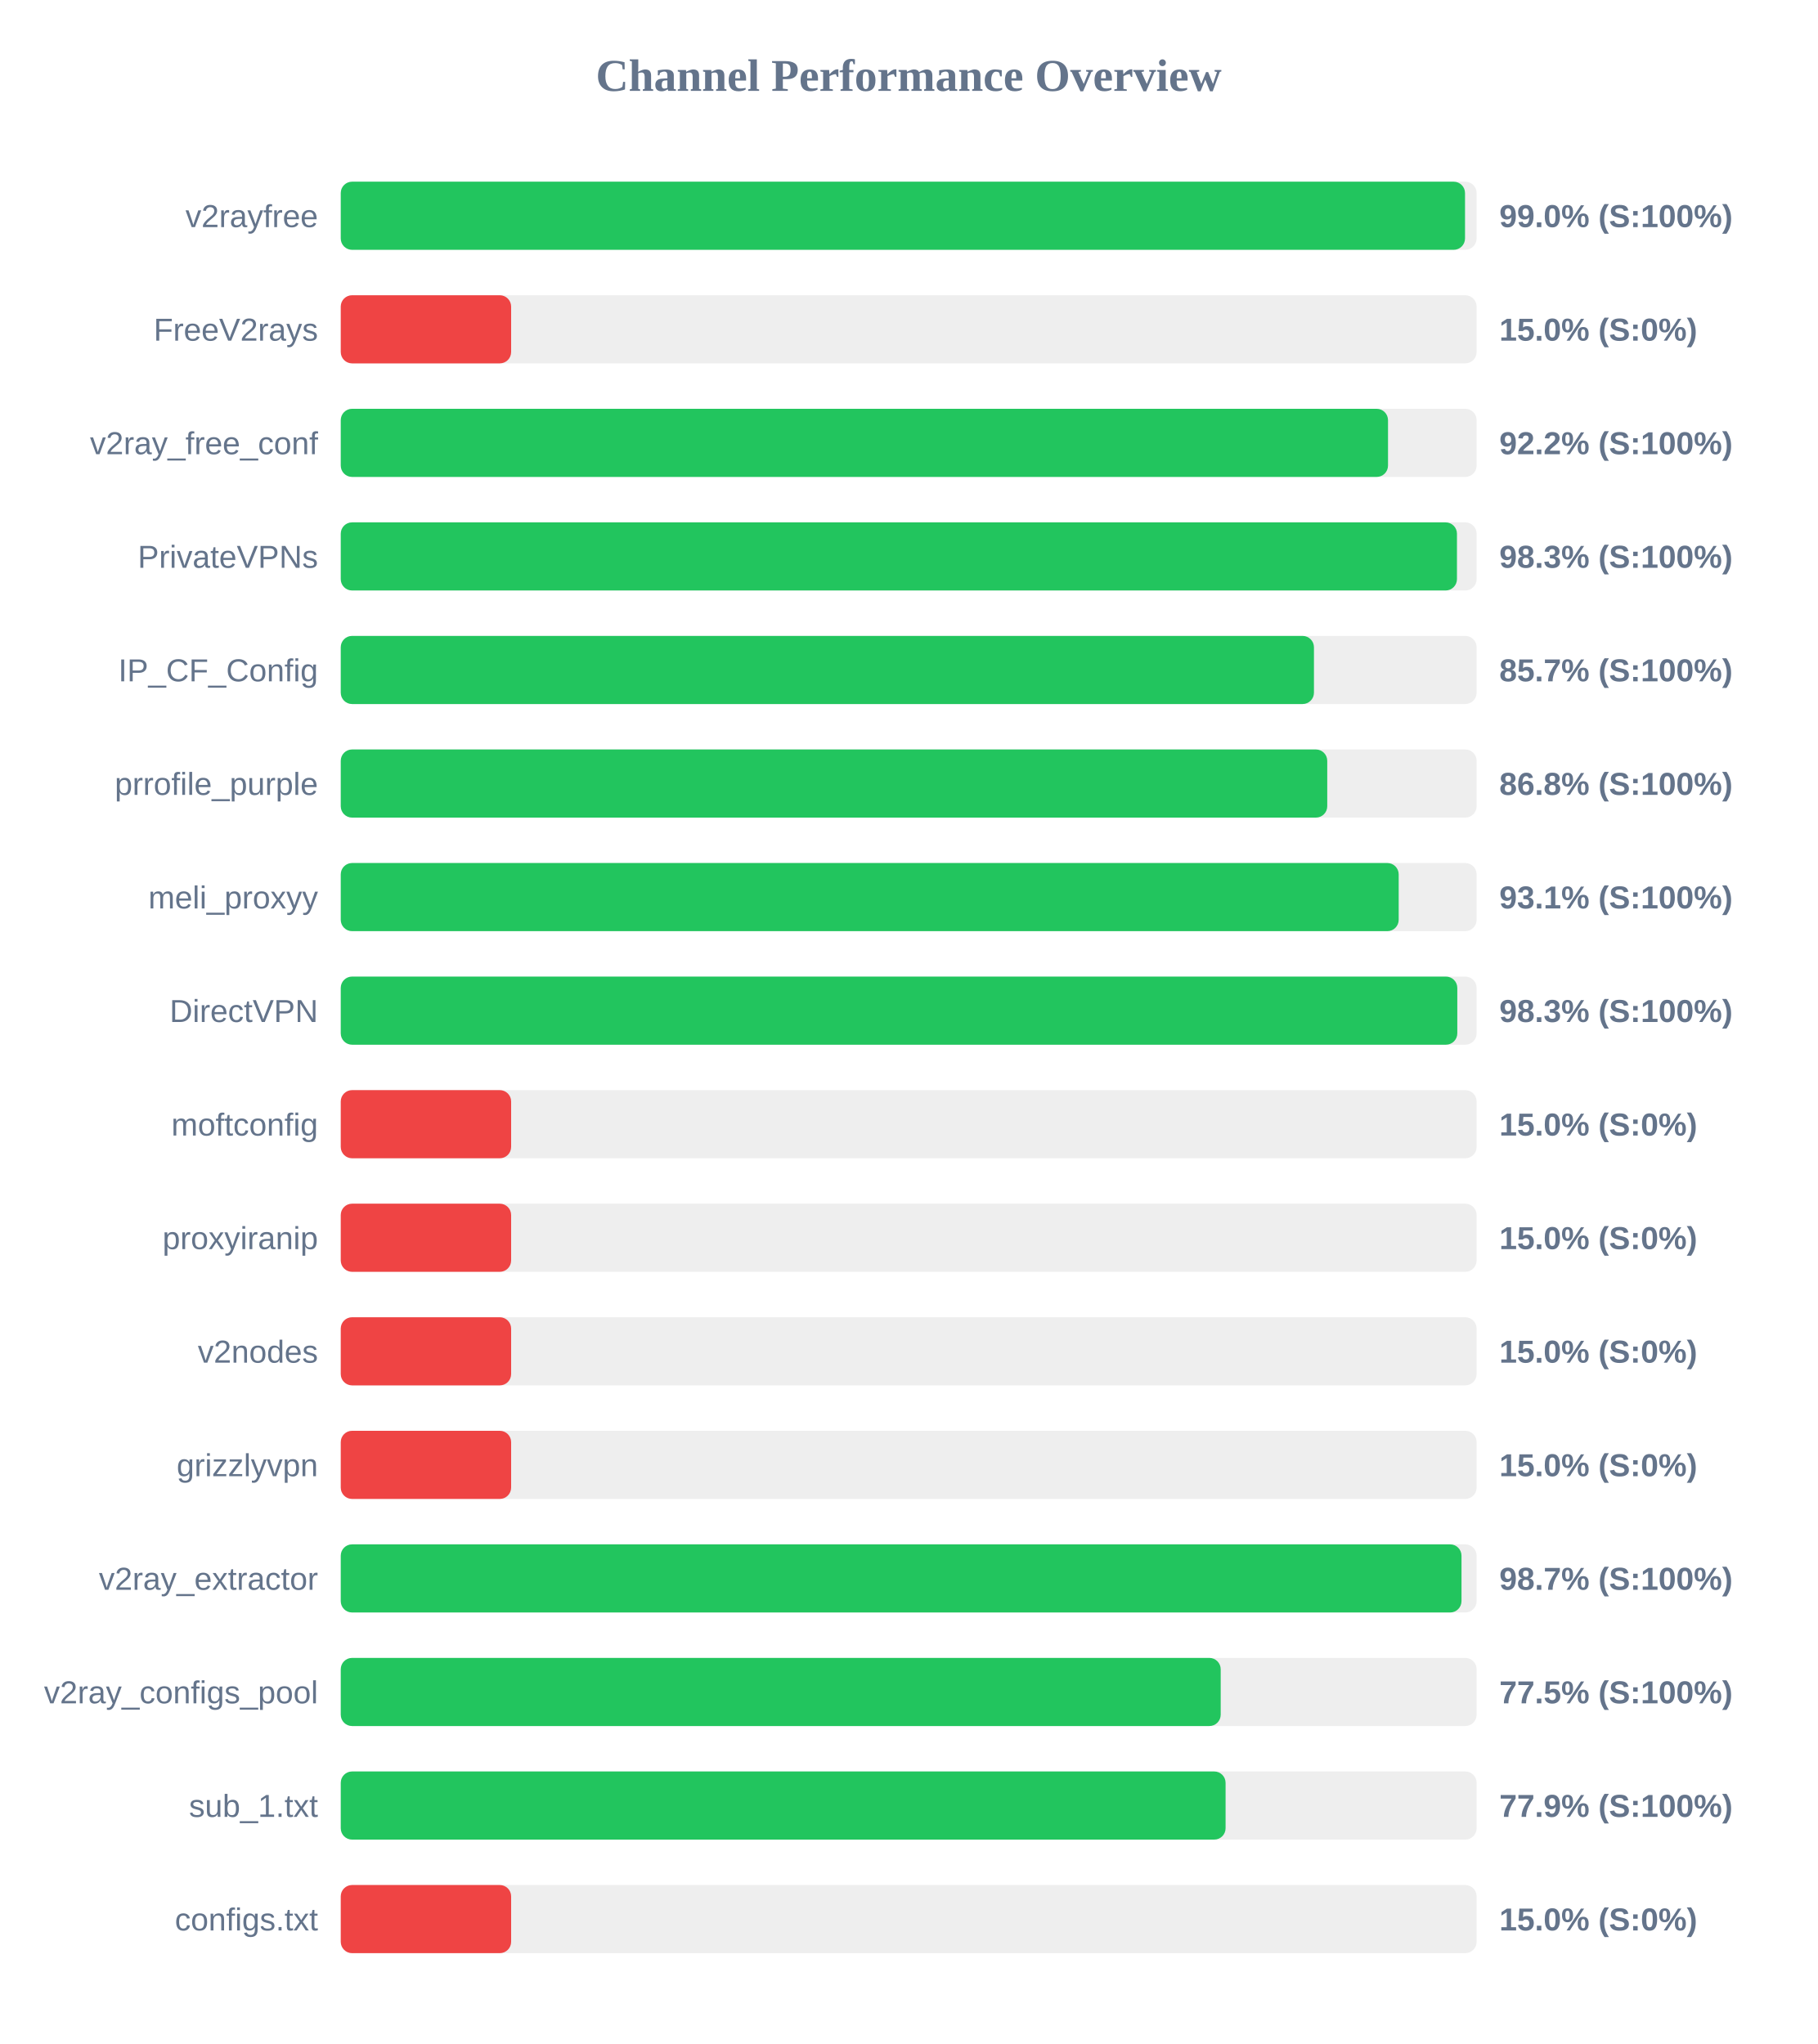
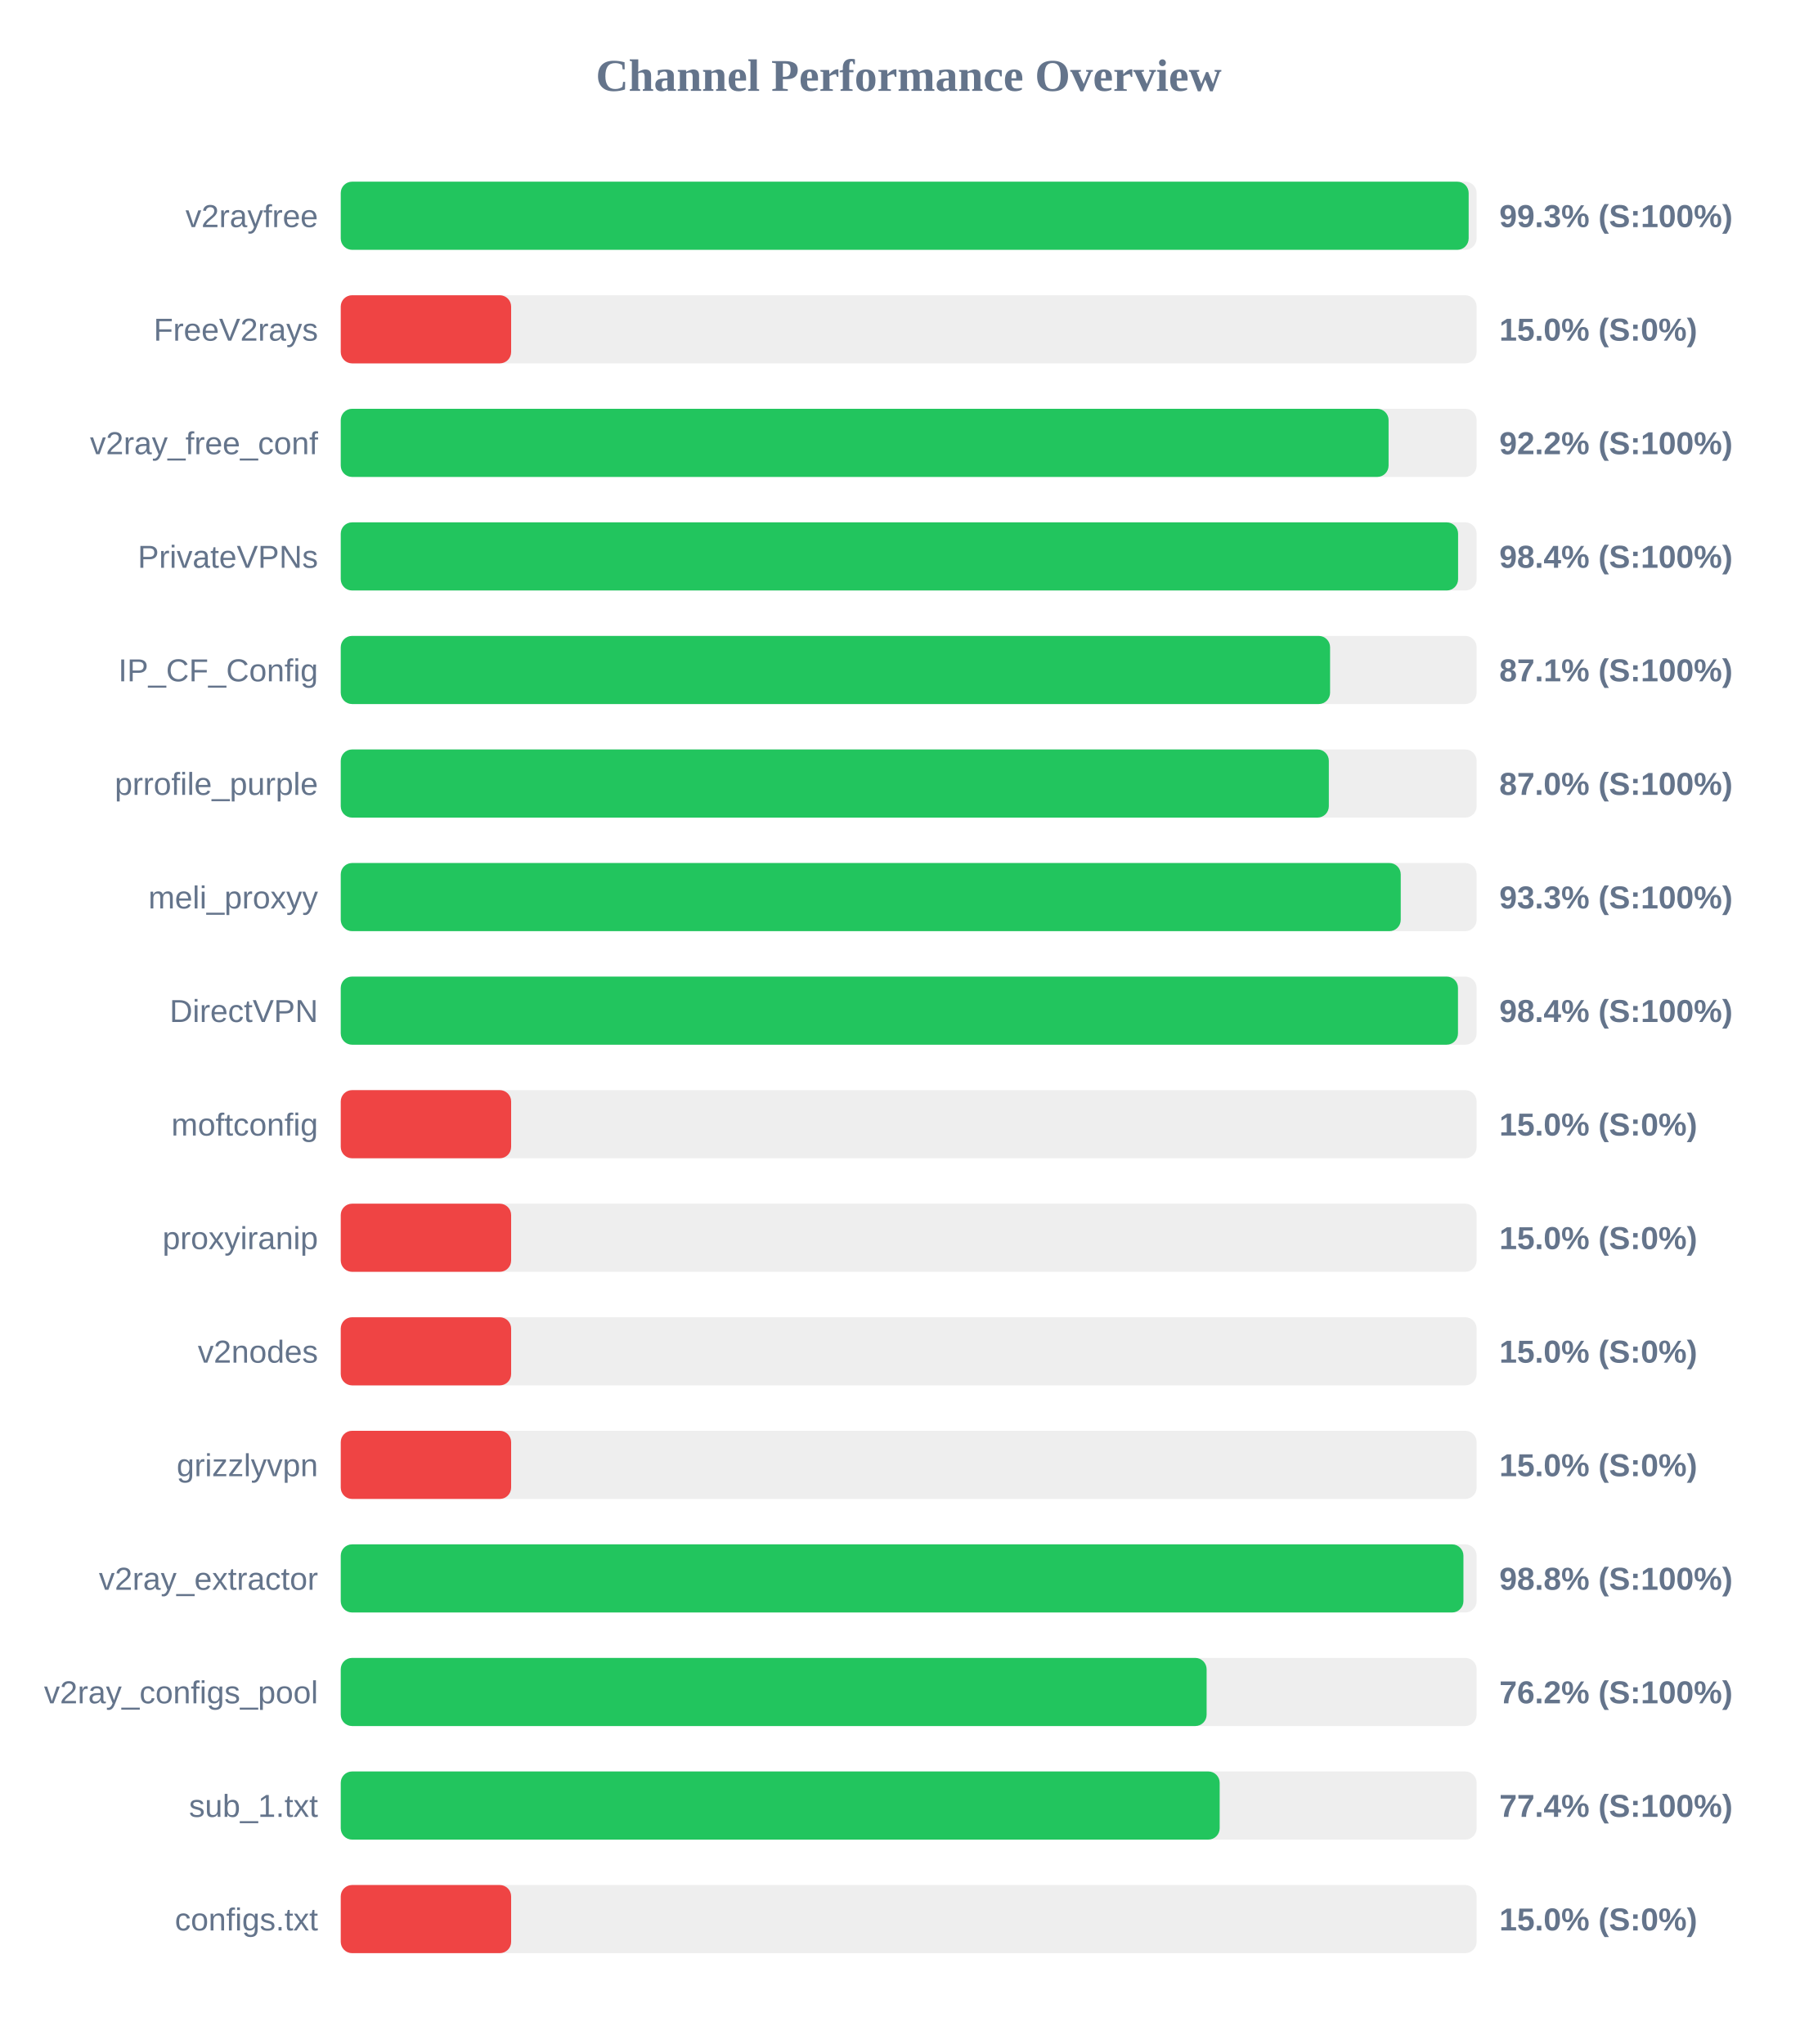
<svg xmlns="http://www.w3.org/2000/svg" width="800" height="900" version="1.1">
  <style>
        .row { font: 14px Arial; fill: #64748b; }
        .score { font: bold 14px Arial; fill: #64748b; }
    </style>
  <text x="400" y="40" text-anchor="middle" font-size="20px" font-weight="bold" fill="#64748b">Channel Performance Overview</text>
  <rect x="150" y="80" width="500" height="30" fill="#eee" rx="5" />
-   <rect x="150" y="80" width="494.9" height="30" fill="#22c55e" rx="5" />
+   <rect x="150" y="80" width="496.5" height="30" fill="#22c55e" rx="5" />
  <text x="140" y="100" text-anchor="end" class="row">v2rayfree</text>
-   <text x="660" y="100" text-anchor="start" class="score">99.0% (S:100%)</text>
+   <text x="660" y="100" text-anchor="start" class="score">99.3% (S:100%)</text>
  <rect x="150" y="130" width="500" height="30" fill="#eee" rx="5" />
  <rect x="150" y="130" width="75.0" height="30" fill="#ef4444" rx="5" />
  <text x="140" y="150" text-anchor="end" class="row">FreeV2rays</text>
  <text x="660" y="150" text-anchor="start" class="score">15.0% (S:0%)</text>
  <rect x="150" y="180" width="500" height="30" fill="#eee" rx="5" />
-   <rect x="150" y="180" width="461.0" height="30" fill="#22c55e" rx="5" />
+   <rect x="150" y="180" width="461.25" height="30" fill="#22c55e" rx="5" />
  <text x="140" y="200" text-anchor="end" class="row">v2ray_free_conf</text>
  <text x="660" y="200" text-anchor="start" class="score">92.2% (S:100%)</text>
  <rect x="150" y="230" width="500" height="30" fill="#eee" rx="5" />
-   <rect x="150" y="230" width="491.35" height="30" fill="#22c55e" rx="5" />
+   <rect x="150" y="230" width="491.85" height="30" fill="#22c55e" rx="5" />
  <text x="140" y="250" text-anchor="end" class="row">PrivateVPNs</text>
-   <text x="660" y="250" text-anchor="start" class="score">98.3% (S:100%)</text>
+   <text x="660" y="250" text-anchor="start" class="score">98.4% (S:100%)</text>
  <rect x="150" y="280" width="500" height="30" fill="#eee" rx="5" />
-   <rect x="150" y="280" width="428.4" height="30" fill="#22c55e" rx="5" />
+   <rect x="150" y="280" width="435.5" height="30" fill="#22c55e" rx="5" />
  <text x="140" y="300" text-anchor="end" class="row">IP_CF_Config</text>
-   <text x="660" y="300" text-anchor="start" class="score">85.7% (S:100%)</text>
+   <text x="660" y="300" text-anchor="start" class="score">87.1% (S:100%)</text>
  <rect x="150" y="330" width="500" height="30" fill="#eee" rx="5" />
-   <rect x="150" y="330" width="434.25" height="30" fill="#22c55e" rx="5" />
+   <rect x="150" y="330" width="434.95" height="30" fill="#22c55e" rx="5" />
  <text x="140" y="350" text-anchor="end" class="row">prrofile_purple</text>
-   <text x="660" y="350" text-anchor="start" class="score">86.8% (S:100%)</text>
+   <text x="660" y="350" text-anchor="start" class="score">87.0% (S:100%)</text>
  <rect x="150" y="380" width="500" height="30" fill="#eee" rx="5" />
-   <rect x="150" y="380" width="465.7" height="30" fill="#22c55e" rx="5" />
+   <rect x="150" y="380" width="466.6" height="30" fill="#22c55e" rx="5" />
  <text x="140" y="400" text-anchor="end" class="row">meli_proxyy</text>
-   <text x="660" y="400" text-anchor="start" class="score">93.1% (S:100%)</text>
+   <text x="660" y="400" text-anchor="start" class="score">93.3% (S:100%)</text>
  <rect x="150" y="430" width="500" height="30" fill="#eee" rx="5" />
-   <rect x="150" y="430" width="491.5" height="30" fill="#22c55e" rx="5" />
+   <rect x="150" y="430" width="491.8" height="30" fill="#22c55e" rx="5" />
  <text x="140" y="450" text-anchor="end" class="row">DirectVPN</text>
-   <text x="660" y="450" text-anchor="start" class="score">98.3% (S:100%)</text>
+   <text x="660" y="450" text-anchor="start" class="score">98.4% (S:100%)</text>
  <rect x="150" y="480" width="500" height="30" fill="#eee" rx="5" />
  <rect x="150" y="480" width="75.0" height="30" fill="#ef4444" rx="5" />
  <text x="140" y="500" text-anchor="end" class="row">moftconfig</text>
  <text x="660" y="500" text-anchor="start" class="score">15.0% (S:0%)</text>
  <rect x="150" y="530" width="500" height="30" fill="#eee" rx="5" />
  <rect x="150" y="530" width="75.0" height="30" fill="#ef4444" rx="5" />
  <text x="140" y="550" text-anchor="end" class="row">proxyiranip</text>
  <text x="660" y="550" text-anchor="start" class="score">15.0% (S:0%)</text>
  <rect x="150" y="580" width="500" height="30" fill="#eee" rx="5" />
  <rect x="150" y="580" width="75.0" height="30" fill="#ef4444" rx="5" />
  <text x="140" y="600" text-anchor="end" class="row">v2nodes</text>
  <text x="660" y="600" text-anchor="start" class="score">15.0% (S:0%)</text>
  <rect x="150" y="630" width="500" height="30" fill="#eee" rx="5" />
  <rect x="150" y="630" width="75.0" height="30" fill="#ef4444" rx="5" />
  <text x="140" y="650" text-anchor="end" class="row">grizzlyvpn</text>
  <text x="660" y="650" text-anchor="start" class="score">15.0% (S:0%)</text>
  <rect x="150" y="680" width="500" height="30" fill="#eee" rx="5" />
-   <rect x="150" y="680" width="493.35" height="30" fill="#22c55e" rx="5" />
+   <rect x="150" y="680" width="494.2" height="30" fill="#22c55e" rx="5" />
  <text x="140" y="700" text-anchor="end" class="row">v2ray_extractor</text>
-   <text x="660" y="700" text-anchor="start" class="score">98.7% (S:100%)</text>
+   <text x="660" y="700" text-anchor="start" class="score">98.8% (S:100%)</text>
  <rect x="150" y="730" width="500" height="30" fill="#eee" rx="5" />
-   <rect x="150" y="730" width="387.35" height="30" fill="#22c55e" rx="5" />
+   <rect x="150" y="730" width="381.15" height="30" fill="#22c55e" rx="5" />
  <text x="140" y="750" text-anchor="end" class="row">v2ray_configs_pool</text>
-   <text x="660" y="750" text-anchor="start" class="score">77.5% (S:100%)</text>
+   <text x="660" y="750" text-anchor="start" class="score">76.2% (S:100%)</text>
  <rect x="150" y="780" width="500" height="30" fill="#eee" rx="5" />
-   <rect x="150" y="780" width="389.5" height="30" fill="#22c55e" rx="5" />
+   <rect x="150" y="780" width="386.9" height="30" fill="#22c55e" rx="5" />
  <text x="140" y="800" text-anchor="end" class="row">sub_1.txt</text>
-   <text x="660" y="800" text-anchor="start" class="score">77.9% (S:100%)</text>
+   <text x="660" y="800" text-anchor="start" class="score">77.4% (S:100%)</text>
  <rect x="150" y="830" width="500" height="30" fill="#eee" rx="5" />
  <rect x="150" y="830" width="75.0" height="30" fill="#ef4444" rx="5" />
  <text x="140" y="850" text-anchor="end" class="row">configs.txt</text>
  <text x="660" y="850" text-anchor="start" class="score">15.0% (S:0%)</text>
</svg>
